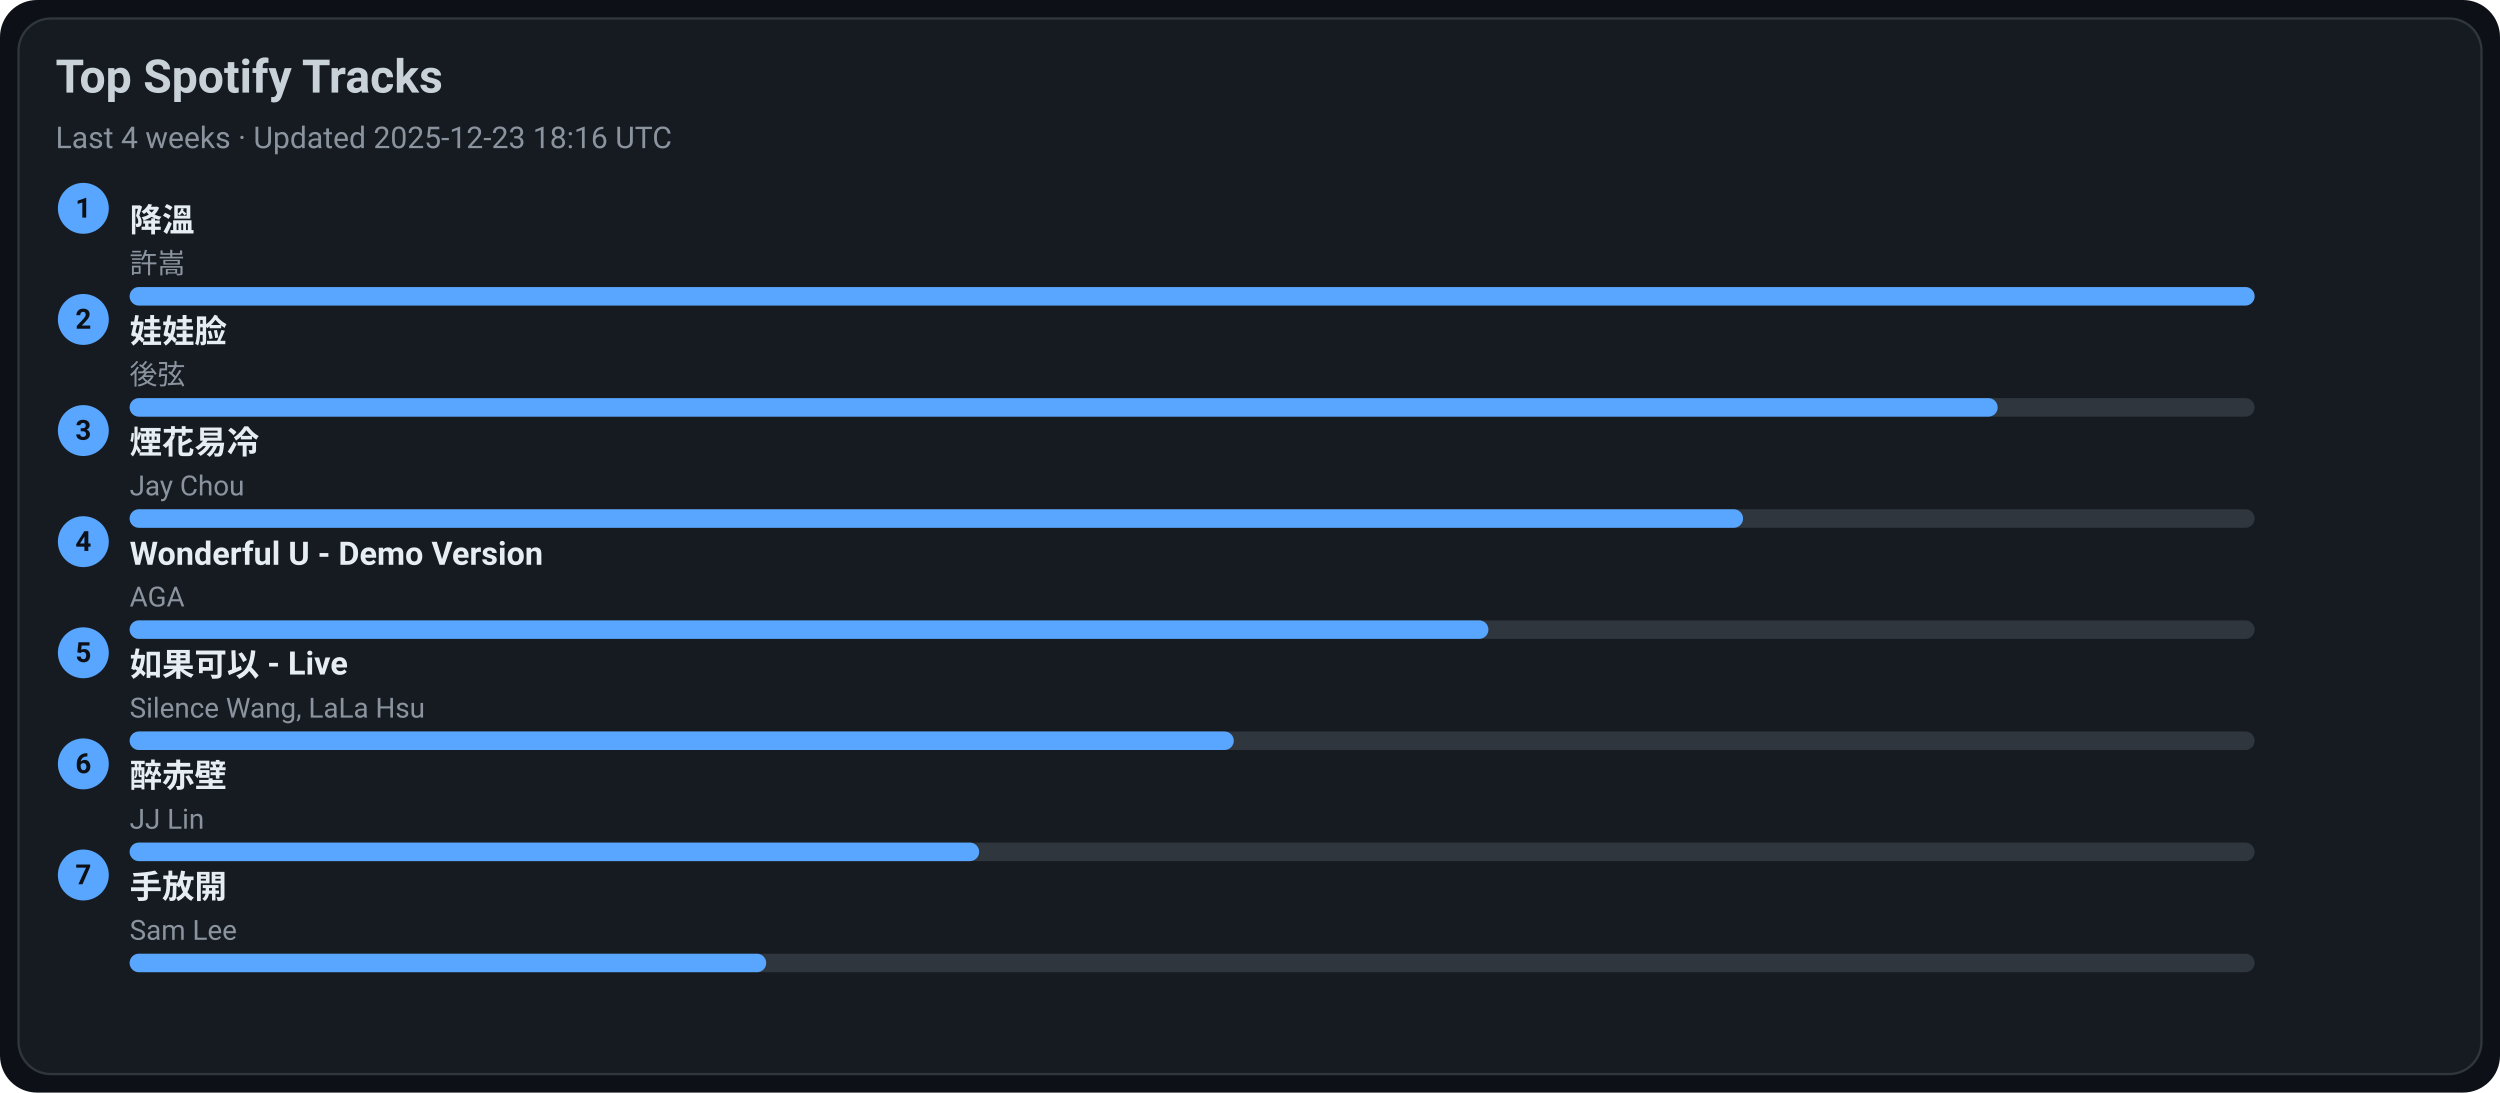
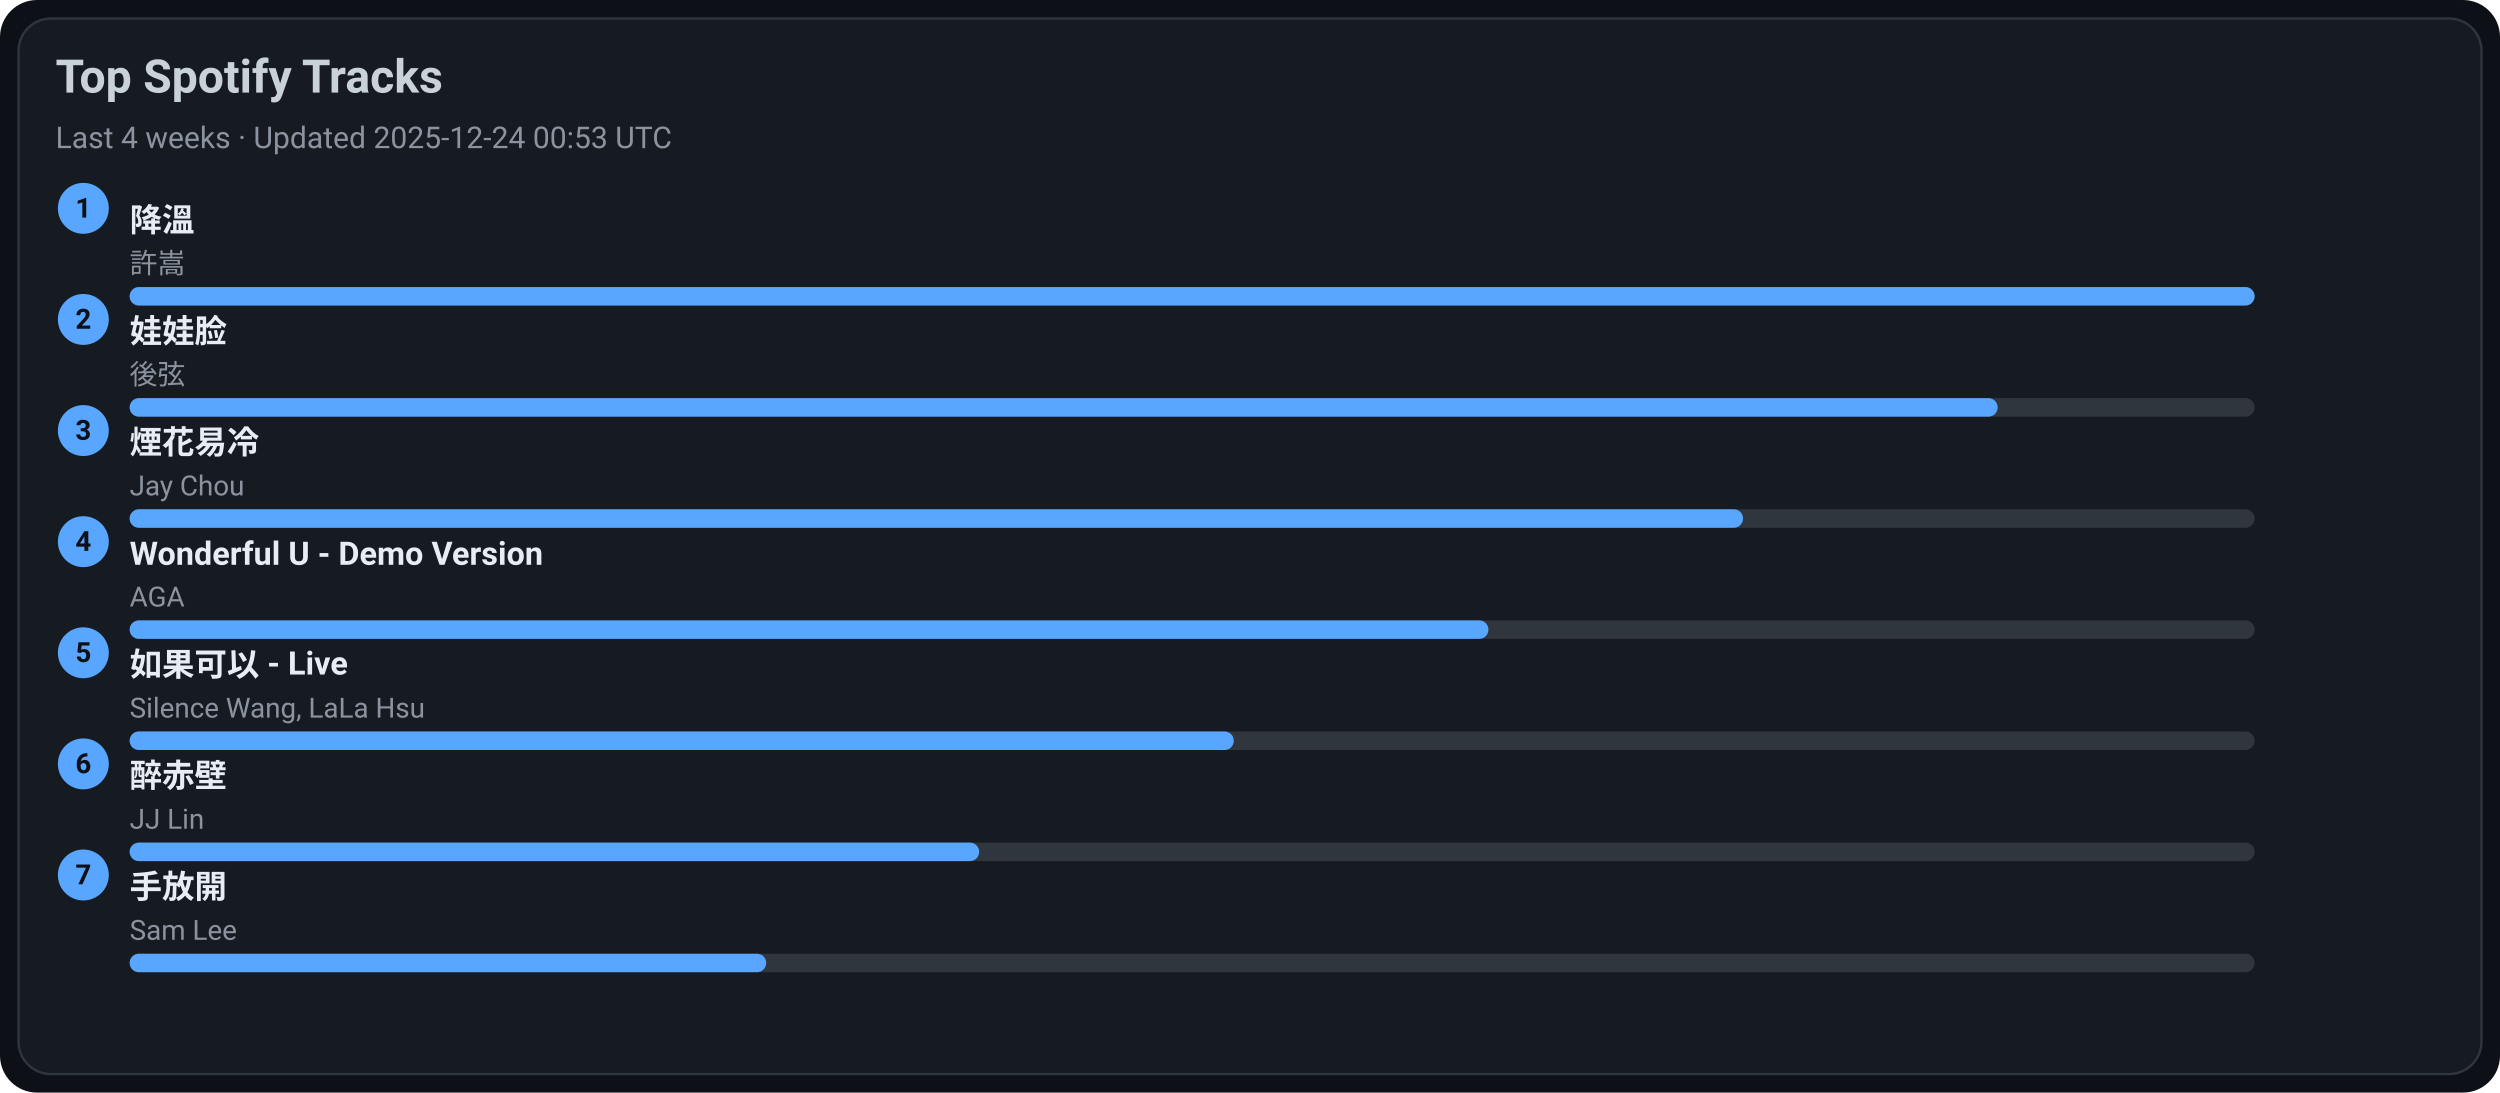
<svg xmlns="http://www.w3.org/2000/svg" width="1080" height="472" viewBox="0 0 1080 472">
  <style>text{font-family:-apple-system,BlinkMacSystemFont,Segoe UI,Roboto,Ubuntu,Helvetica Neue,Arial,Noto Sans,sans-serif}</style>
  <rect width="1080" height="472" rx="16" fill="#0d1117" />
  <rect x="8" y="8" width="1064" height="456" rx="14" fill="#161b22" stroke="#30363d" />
  <text x="24" y="40" font-size="20" fill="#c9d1d9" font-weight="600">Top Spotify Tracks</text>
-   <text x="24" y="64" font-size="13" fill="#8b949e">Last 4 weeks · Updated 2025-12-23 18:16 UTC</text>
+   <text x="24" y="64" font-size="13" fill="#8b949e">Last 4 weeks · Updated 2025-12-24 00:53 UTC</text>
  <circle cx="36" cy="90" r="11" fill="#58a6ff" />
  <text x="36" y="94" text-anchor="middle" font-size="12" fill="#0d1117" font-weight="700">1</text>
  <a href="https://open.spotify.com/track/2q9uhrOfyOnBa3oWR1PfYT" target="_blank" rel="noopener noreferrer">
    <text x="56" y="100" font-size="14" fill="#e6edf3" font-weight="600">降溫</text>
  </a>
  <text x="56" y="118" font-size="12" fill="#8b949e">許嵩</text>
  <rect x="56" y="124" width="918" height="8" rx="4" fill="#30363d" />
  <rect x="56" y="124" width="918" height="8" rx="4" fill="#58a6ff" />
  <circle cx="36" cy="138" r="11" fill="#58a6ff" />
  <text x="36" y="142" text-anchor="middle" font-size="12" fill="#0d1117" font-weight="700">2</text>
  <a href="https://open.spotify.com/track/08ouEICweFmqfgPJnRIQkE" target="_blank" rel="noopener noreferrer">
    <text x="56" y="148" font-size="14" fill="#e6edf3" font-weight="600">娃娃脸</text>
  </a>
  <text x="56" y="166" font-size="12" fill="#8b949e">後弦</text>
  <rect x="56" y="172" width="918" height="8" rx="4" fill="#30363d" />
  <rect x="56" y="172" width="807" height="8" rx="4" fill="#58a6ff" />
  <circle cx="36" cy="186" r="11" fill="#58a6ff" />
  <text x="36" y="190" text-anchor="middle" font-size="12" fill="#0d1117" font-weight="700">3</text>
  <a href="https://open.spotify.com/track/24beWW0pQCJEF3IVSpIryu" target="_blank" rel="noopener noreferrer">
    <text x="56" y="196" font-size="14" fill="#e6edf3" font-weight="600">煙花易冷</text>
  </a>
  <text x="56" y="214" font-size="12" fill="#8b949e">Jay Chou</text>
  <rect x="56" y="220" width="918" height="8" rx="4" fill="#30363d" />
  <rect x="56" y="220" width="697" height="8" rx="4" fill="#58a6ff" />
  <circle cx="36" cy="234" r="11" fill="#58a6ff" />
  <text x="36" y="238" text-anchor="middle" font-size="12" fill="#0d1117" font-weight="700">4</text>
  <a href="https://open.spotify.com/track/2eSNpIOFoi1Q8wxw6CycXJ" target="_blank" rel="noopener noreferrer">
    <text x="56" y="244" font-size="14" fill="#e6edf3" font-weight="600">Wonderful U - Demo Version</text>
  </a>
  <text x="56" y="262" font-size="12" fill="#8b949e">AGA</text>
  <rect x="56" y="268" width="918" height="8" rx="4" fill="#30363d" />
  <rect x="56" y="268" width="587" height="8" rx="4" fill="#58a6ff" />
  <circle cx="36" cy="282" r="11" fill="#58a6ff" />
  <text x="36" y="286" text-anchor="middle" font-size="12" fill="#0d1117" font-weight="700">5</text>
  <a href="https://open.spotify.com/track/6IF65dJzfmPcX7jwDegwoo" target="_blank" rel="noopener noreferrer">
    <text x="56" y="292" font-size="14" fill="#e6edf3" font-weight="600">如果可以 - Live</text>
  </a>
  <text x="56" y="310" font-size="12" fill="#8b949e">Silence Wang, LaLa Hsu</text>
  <rect x="56" y="316" width="918" height="8" rx="4" fill="#30363d" />
  <rect x="56" y="316" width="477" height="8" rx="4" fill="#58a6ff" />
  <circle cx="36" cy="330" r="11" fill="#58a6ff" />
  <text x="36" y="334" text-anchor="middle" font-size="12" fill="#0d1117" font-weight="700">6</text>
  <a href="https://open.spotify.com/track/69lAYqbyHL1A0gctdLd9WV" target="_blank" rel="noopener noreferrer">
    <text x="56" y="340" font-size="14" fill="#e6edf3" font-weight="600">醉赤壁</text>
  </a>
  <text x="56" y="358" font-size="12" fill="#8b949e">JJ Lin</text>
  <rect x="56" y="364" width="918" height="8" rx="4" fill="#30363d" />
  <rect x="56" y="364" width="367" height="8" rx="4" fill="#58a6ff" />
  <circle cx="36" cy="378" r="11" fill="#58a6ff" />
  <text x="36" y="382" text-anchor="middle" font-size="12" fill="#0d1117" font-weight="700">7</text>
  <a href="https://open.spotify.com/track/2Dd9EXYXI2NNrLG61OtWQv" target="_blank" rel="noopener noreferrer">
    <text x="56" y="388" font-size="14" fill="#e6edf3" font-weight="600">手放開</text>
  </a>
  <text x="56" y="406" font-size="12" fill="#8b949e">Sam Lee</text>
  <rect x="56" y="412" width="918" height="8" rx="4" fill="#30363d" />
  <rect x="56" y="412" width="275" height="8" rx="4" fill="#58a6ff" />
</svg>
